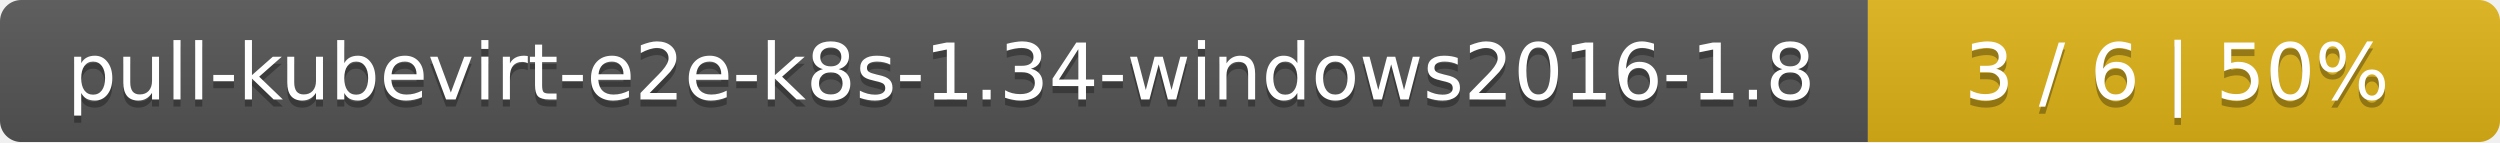
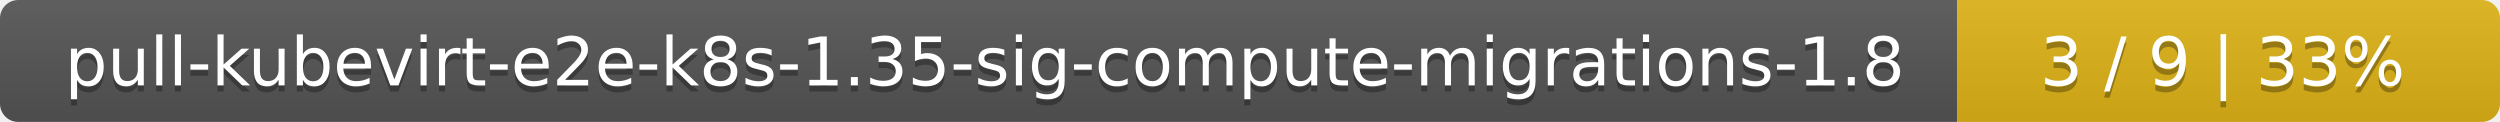
- <svg xmlns="http://www.w3.org/2000/svg" width="352" height="20">
+ <svg xmlns="http://www.w3.org/2000/svg" width="410" height="20">
  <linearGradient id="smooth" x2="0" y2="100%">
    <stop offset="0" stop-color="#bbb" stop-opacity=".1" />
    <stop offset="1" stop-opacity=".1" />
  </linearGradient>
  <mask id="round">
-     <rect width="352" height="20" rx="3" fill="#fff" />
+     <rect width="410" height="20" rx="3" fill="#fff" />
  </mask>
  <g mask="url(#round)">
-     <rect width="263" height="20" fill="#555" />
-     <rect x="263" width="89" height="20" fill="#dfb317" />
-     <rect width="352" height="20" fill="url(#smooth)" />
+     <rect width="321" height="20" fill="#555" />
+     <rect x="321" width="89" height="20" fill="#dfb317" />
+     <rect width="410" height="20" fill="url(#smooth)" />
  </g>
  <g fill="#fff" text-anchor="middle" font-family="DejaVu Sans,Verdana,Geneva,sans-serif" font-size="11">
-     <text x="132.5" y="15" fill="#010101" fill-opacity=".3">pull-kubevirt-e2e-k8s-1.34-windows2016-1.8</text>
-     <text x="132.5" y="14">pull-kubevirt-e2e-k8s-1.34-windows2016-1.8</text>
-     <text x="306.5" y="15" fill="#010101" fill-opacity=".3">3 / 6    |    50%</text>
-     <text x="306.5" y="14">3 / 6    |    50%</text>
+     <text x="161.5" y="15" fill="#010101" fill-opacity=".3">pull-kubevirt-e2e-k8s-1.35-sig-compute-migrations-1.8</text>
+     <text x="161.5" y="14">pull-kubevirt-e2e-k8s-1.35-sig-compute-migrations-1.8</text>
+     <text x="364.5" y="15" fill="#010101" fill-opacity=".3">3 / 9    |    33%</text>
+     <text x="364.5" y="14">3 / 9    |    33%</text>
  </g>
</svg>
